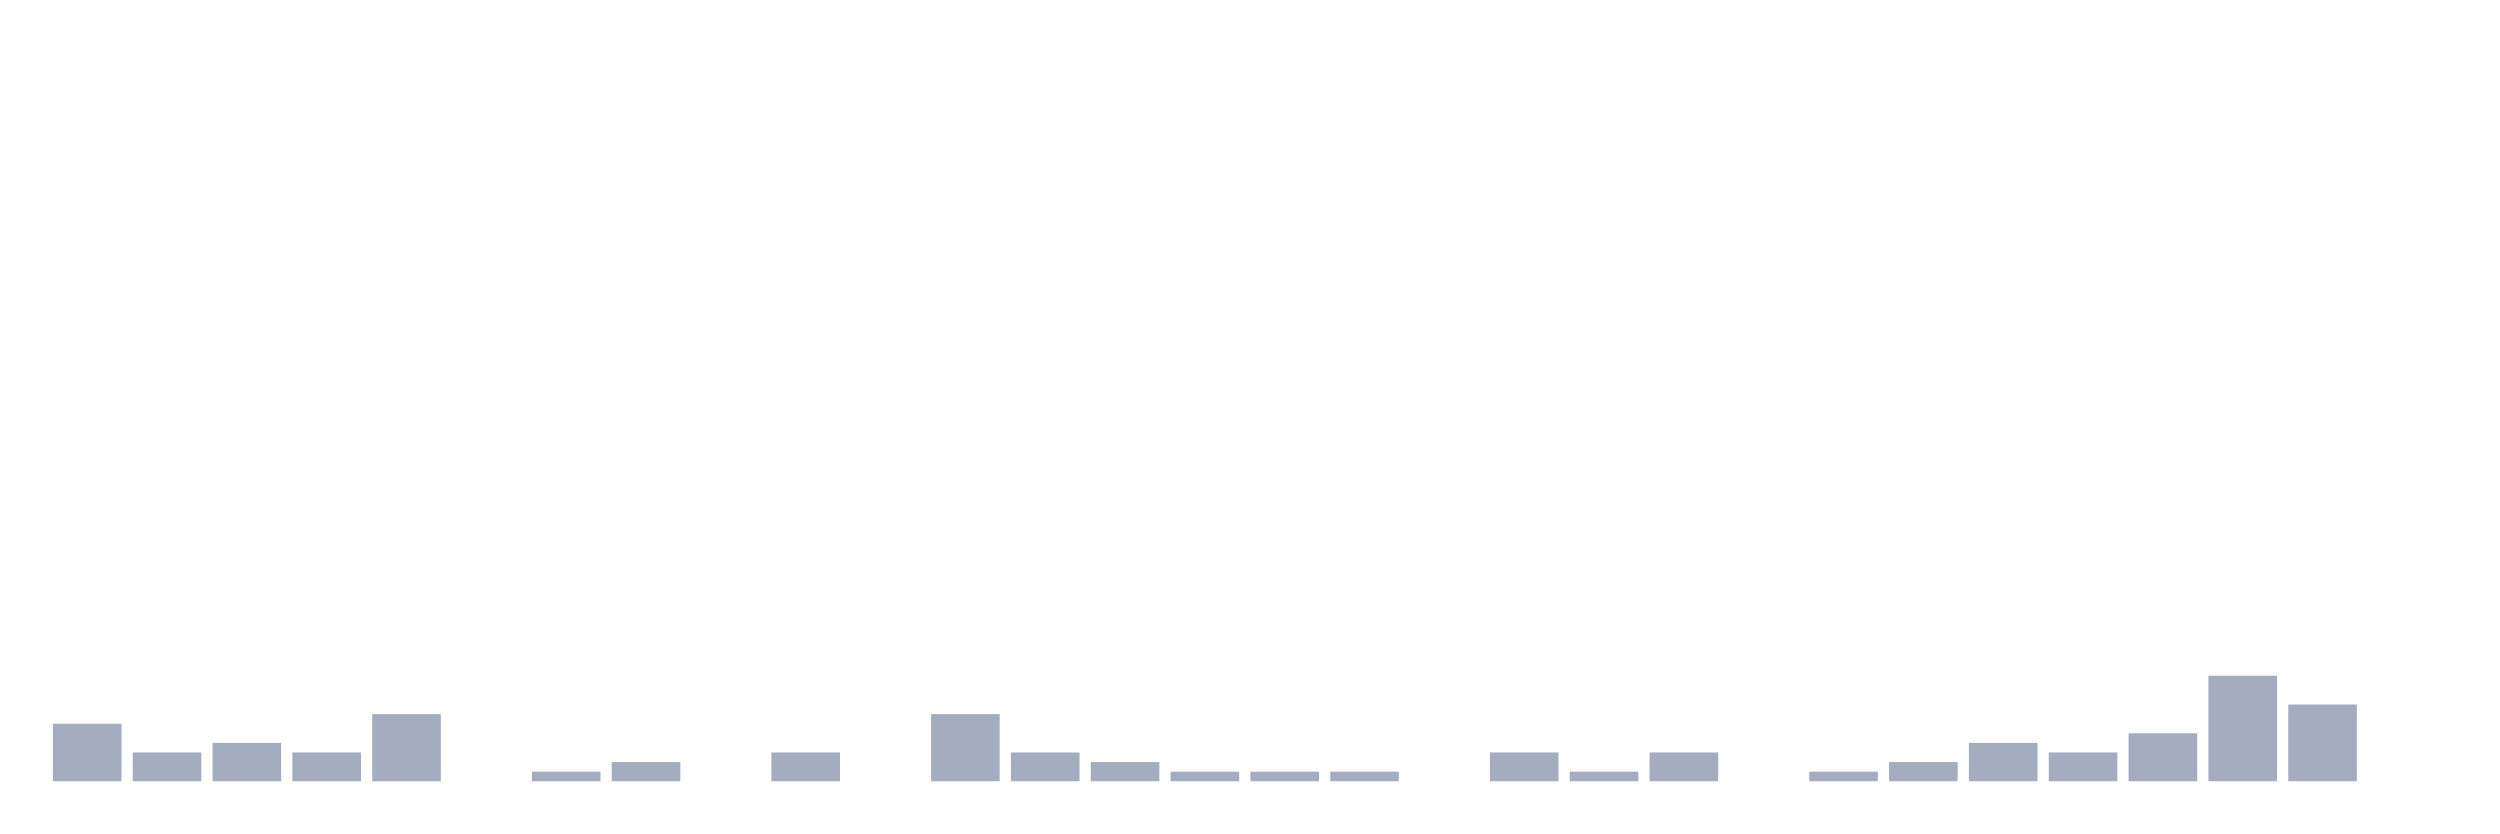
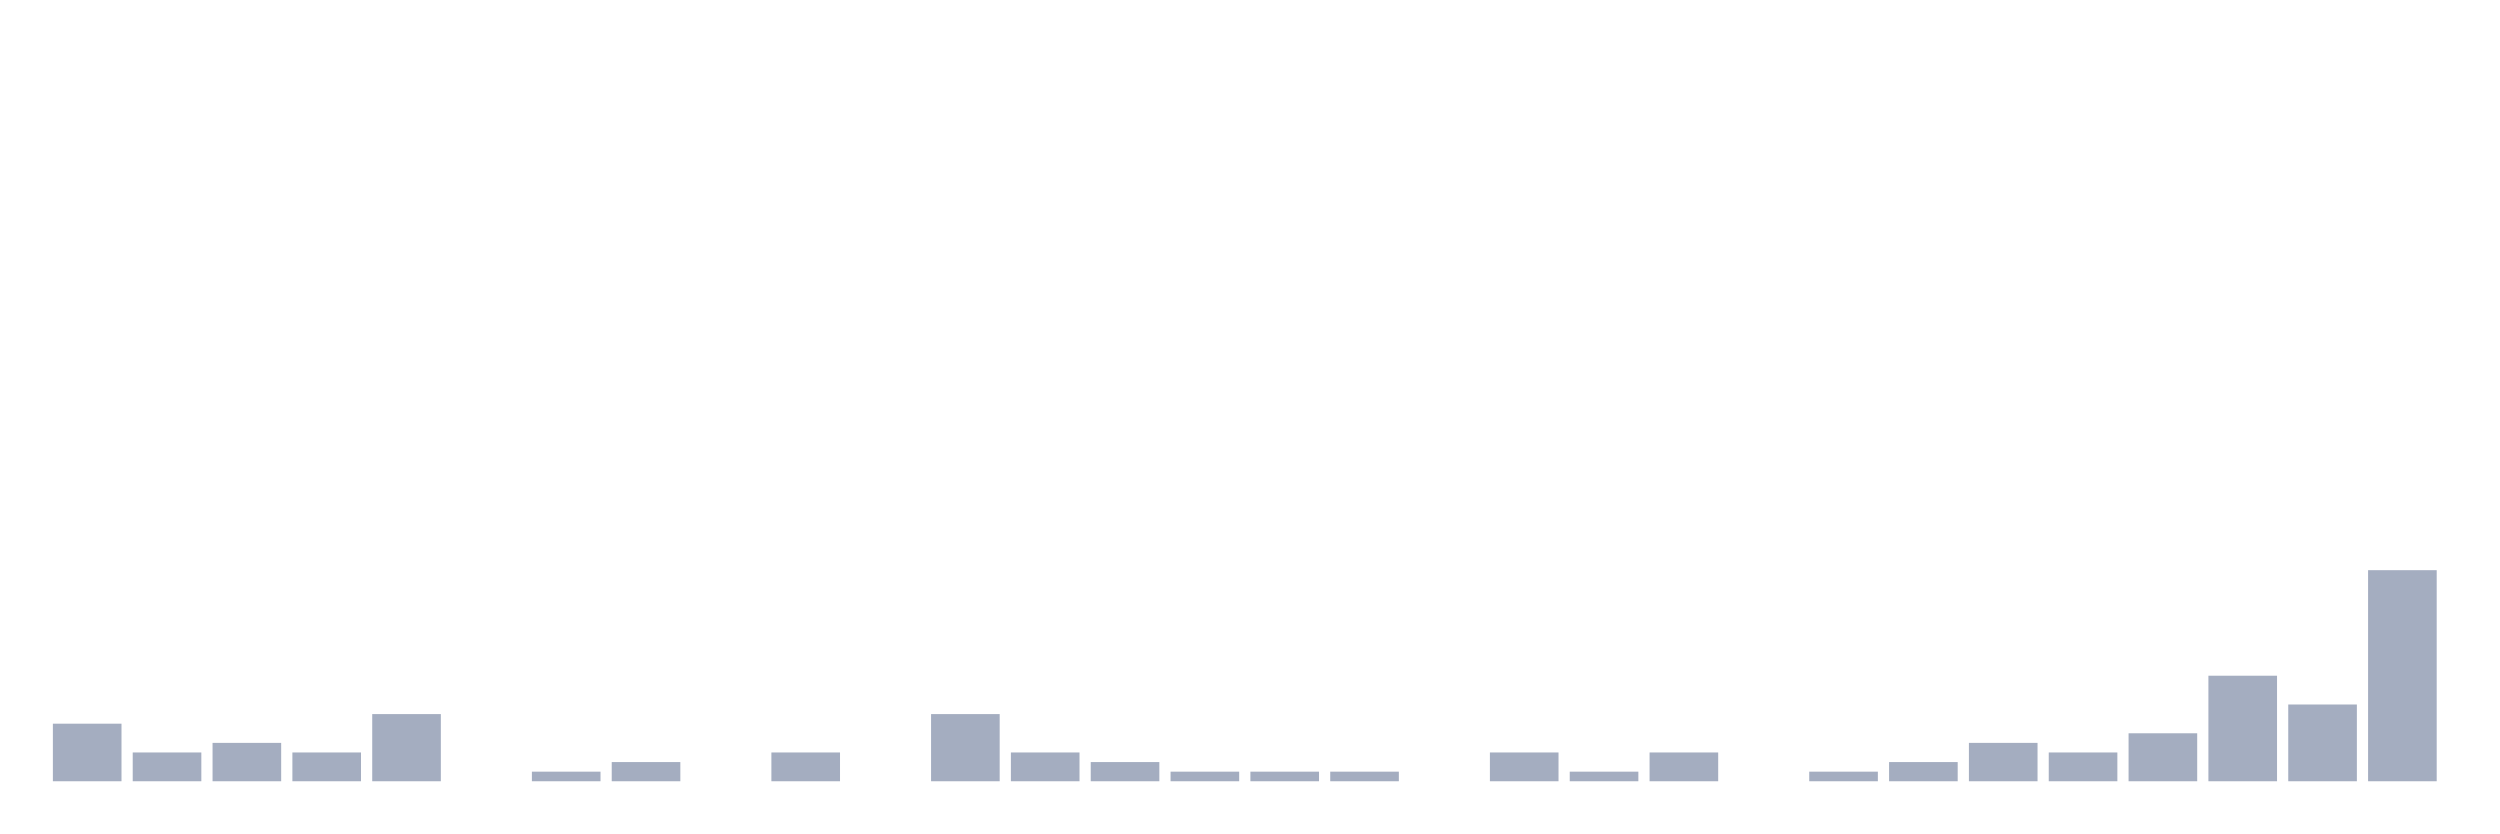
<svg xmlns="http://www.w3.org/2000/svg" viewBox="0 0 480 160">
  <g transform="translate(10,10)">
    <rect class="bar" x="0.153" width="13.175" y="128.947" height="11.053" fill="rgb(164,173,192)" />
    <rect class="bar" x="15.482" width="13.175" y="134.474" height="5.526" fill="rgb(164,173,192)" />
    <rect class="bar" x="30.81" width="13.175" y="132.632" height="7.368" fill="rgb(164,173,192)" />
    <rect class="bar" x="46.138" width="13.175" y="134.474" height="5.526" fill="rgb(164,173,192)" />
    <rect class="bar" x="61.466" width="13.175" y="127.105" height="12.895" fill="rgb(164,173,192)" />
    <rect class="bar" x="76.794" width="13.175" y="140" height="0" fill="rgb(164,173,192)" />
    <rect class="bar" x="92.123" width="13.175" y="138.158" height="1.842" fill="rgb(164,173,192)" />
    <rect class="bar" x="107.451" width="13.175" y="136.316" height="3.684" fill="rgb(164,173,192)" />
    <rect class="bar" x="122.779" width="13.175" y="140" height="0" fill="rgb(164,173,192)" />
    <rect class="bar" x="138.107" width="13.175" y="134.474" height="5.526" fill="rgb(164,173,192)" />
    <rect class="bar" x="153.436" width="13.175" y="140" height="0" fill="rgb(164,173,192)" />
    <rect class="bar" x="168.764" width="13.175" y="127.105" height="12.895" fill="rgb(164,173,192)" />
    <rect class="bar" x="184.092" width="13.175" y="134.474" height="5.526" fill="rgb(164,173,192)" />
    <rect class="bar" x="199.42" width="13.175" y="136.316" height="3.684" fill="rgb(164,173,192)" />
    <rect class="bar" x="214.748" width="13.175" y="138.158" height="1.842" fill="rgb(164,173,192)" />
    <rect class="bar" x="230.077" width="13.175" y="138.158" height="1.842" fill="rgb(164,173,192)" />
    <rect class="bar" x="245.405" width="13.175" y="138.158" height="1.842" fill="rgb(164,173,192)" />
    <rect class="bar" x="260.733" width="13.175" y="140" height="0" fill="rgb(164,173,192)" />
    <rect class="bar" x="276.061" width="13.175" y="134.474" height="5.526" fill="rgb(164,173,192)" />
    <rect class="bar" x="291.39" width="13.175" y="138.158" height="1.842" fill="rgb(164,173,192)" />
    <rect class="bar" x="306.718" width="13.175" y="134.474" height="5.526" fill="rgb(164,173,192)" />
    <rect class="bar" x="322.046" width="13.175" y="140" height="0" fill="rgb(164,173,192)" />
    <rect class="bar" x="337.374" width="13.175" y="138.158" height="1.842" fill="rgb(164,173,192)" />
    <rect class="bar" x="352.702" width="13.175" y="136.316" height="3.684" fill="rgb(164,173,192)" />
    <rect class="bar" x="368.031" width="13.175" y="132.632" height="7.368" fill="rgb(164,173,192)" />
    <rect class="bar" x="383.359" width="13.175" y="134.474" height="5.526" fill="rgb(164,173,192)" />
    <rect class="bar" x="398.687" width="13.175" y="130.789" height="9.211" fill="rgb(164,173,192)" />
    <rect class="bar" x="414.015" width="13.175" y="119.737" height="20.263" fill="rgb(164,173,192)" />
    <rect class="bar" x="429.344" width="13.175" y="125.263" height="14.737" fill="rgb(164,173,192)" />
-     <rect class="bar" x="444.672" width="13.175" y="140" height="0" fill="rgb(164,173,192)" />
+     <rect class="bar" x="444.672" width="13.175" y="99.474" height="40.526" fill="rgb(164,173,192)" />
  </g>
</svg>
